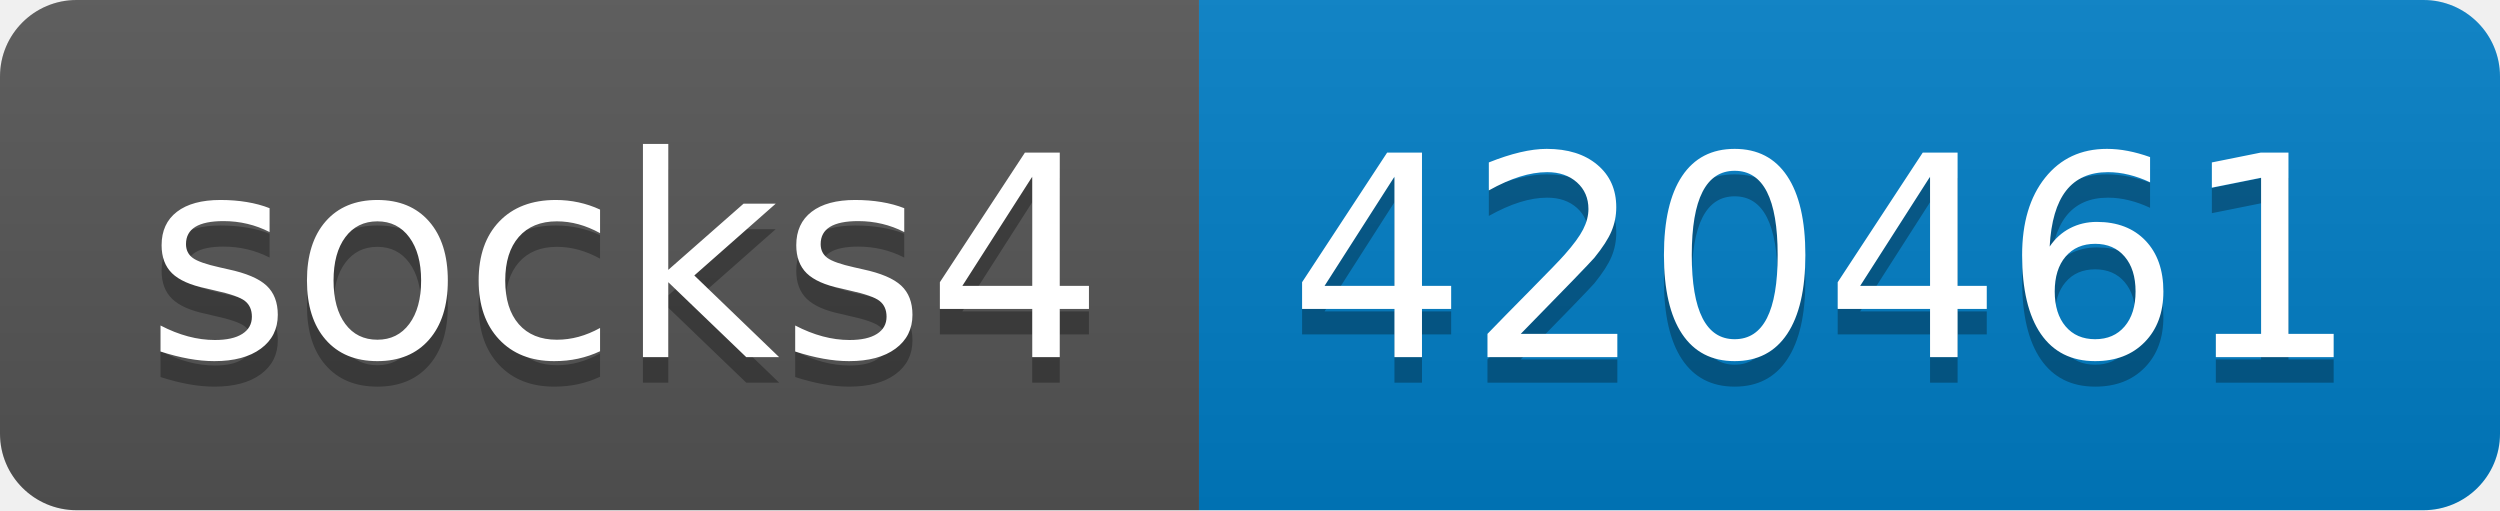
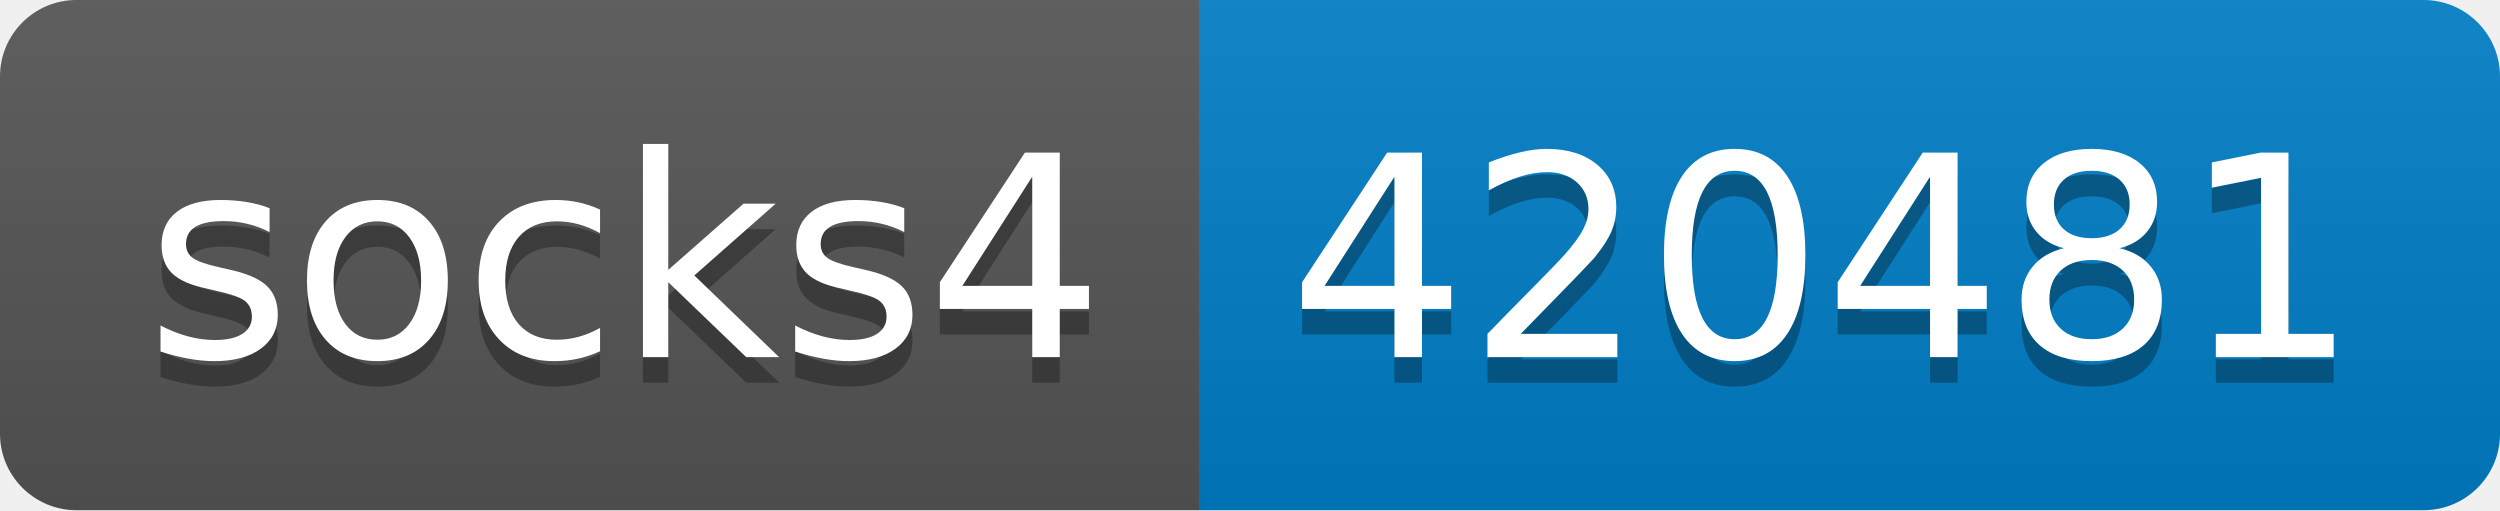
- <svg xmlns="http://www.w3.org/2000/svg" width="98" height="20" role="img" aria-label="socks4: 420461">
+ <svg xmlns="http://www.w3.org/2000/svg" width="98" height="20" role="img" aria-label="socks4: 420481">
  <linearGradient id="s" x2="0" y2="100%">
    <stop offset="0" stop-color="#bbb" stop-opacity=".1" />
    <stop offset="1" stop-opacity=".1" />
  </linearGradient>
  <clipPath id="r">
    <rect width="98" height="20" rx="3" fill="#fff" />
  </clipPath>
  <g clip-path="url(#r)">
    <rect width="47" height="20" fill="#555" />
    <rect x="47" width="51" height="20" fill="#007ec6" />
    <rect width="98" height="20" fill="url(#s)" />
  </g>
  <g fill="#fff" text-anchor="middle" font-family="Verdana,Geneva,DejaVu Sans,sans-serif" text-rendering="geometricPrecision" font-size="110">
    <text aria-hidden="true" x="245" y="150" fill="#010101" fill-opacity=".3" transform="scale(.1)" textLength="370">socks4</text>
    <text x="245" y="140" transform="scale(.1)" fill="#fff" textLength="370">socks4</text>
-     <text aria-hidden="true" x="715" y="150" fill="#010101" fill-opacity=".3" transform="scale(.1)" textLength="410">420461</text>
-     <text x="715" y="140" transform="scale(.1)" fill="#fff" textLength="410">420461</text>
+     <text aria-hidden="true" x="715" y="150" fill="#010101" fill-opacity=".3" transform="scale(.1)" textLength="410">420481</text>
+     <text x="715" y="140" transform="scale(.1)" fill="#fff" textLength="410">420481</text>
  </g>
</svg>
